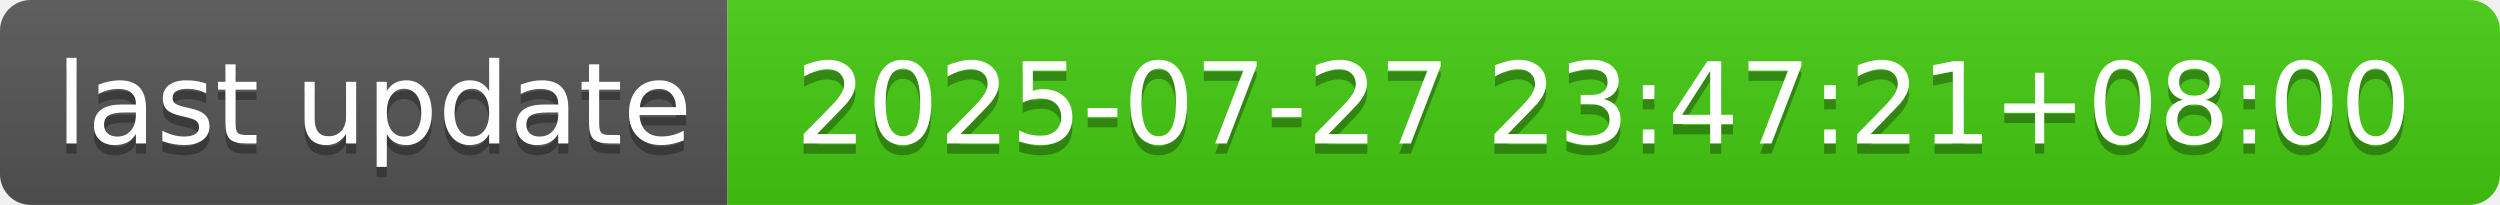
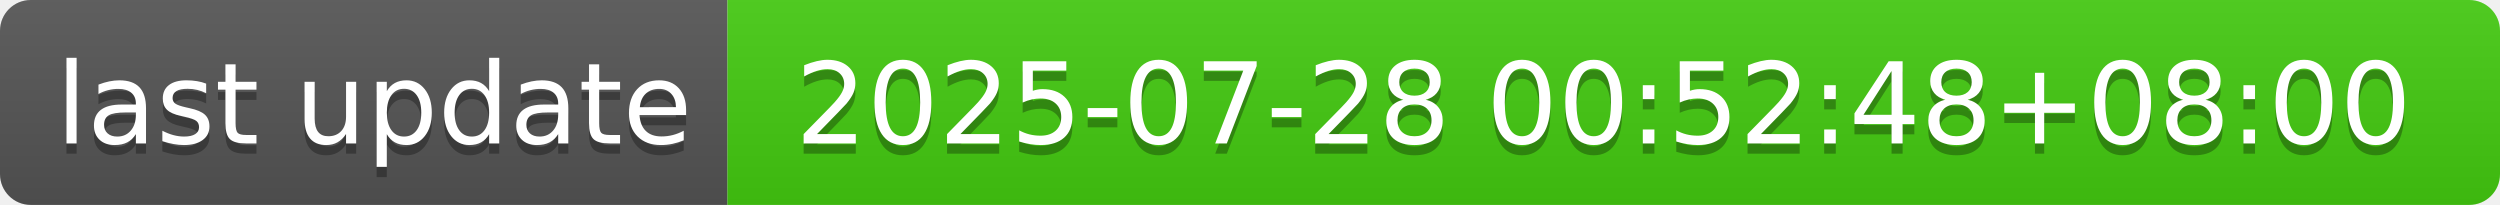
- <svg xmlns="http://www.w3.org/2000/svg" width="244" height="20" role="img" aria-label="last update: 2025-07-27 23:47:21+08:00">
+ <svg xmlns="http://www.w3.org/2000/svg" width="244" height="20" role="img" aria-label="last update: 2025-07-28 00:52:48+08:00">
  <linearGradient id="s" x2="0" y2="100%">
    <stop offset="0" stop-color="#bbb" stop-opacity=".1" />
    <stop offset="1" stop-opacity=".1" />
  </linearGradient>
  <clipPath id="r">
    <rect width="244" height="20" rx="3" fill="#fff" />
  </clipPath>
  <g clip-path="url(#r)">
    <rect width="71" height="20" fill="#555" />
    <rect x="71" width="173" height="20" fill="#4c1" />
    <rect width="244" height="20" fill="url(#s)" />
  </g>
  <g fill="#fff" text-anchor="middle" font-family="Verdana,Geneva,DejaVu Sans,sans-serif" text-rendering="geometricPrecision" font-size="110">
    <text aria-hidden="true" x="365" y="150" fill="#010101" fill-opacity=".3" transform="scale(.1)" textLength="610">last update</text>
    <text x="365" y="140" transform="scale(.1)" fill="#fff" textLength="610">last update</text>
-     <text aria-hidden="true" x="1565" y="150" fill="#010101" fill-opacity=".3" transform="scale(.1)" textLength="1630">2025-07-27 23:47:21+08:00</text>
-     <text x="1565" y="140" transform="scale(.1)" fill="#fff" textLength="1630">2025-07-27 23:47:21+08:00</text>
+     <text aria-hidden="true" x="1565" y="150" fill="#010101" fill-opacity=".3" transform="scale(.1)" textLength="1630">2025-07-28 00:52:48+08:00</text>
+     <text x="1565" y="140" transform="scale(.1)" fill="#fff" textLength="1630">2025-07-28 00:52:48+08:00</text>
  </g>
</svg>
